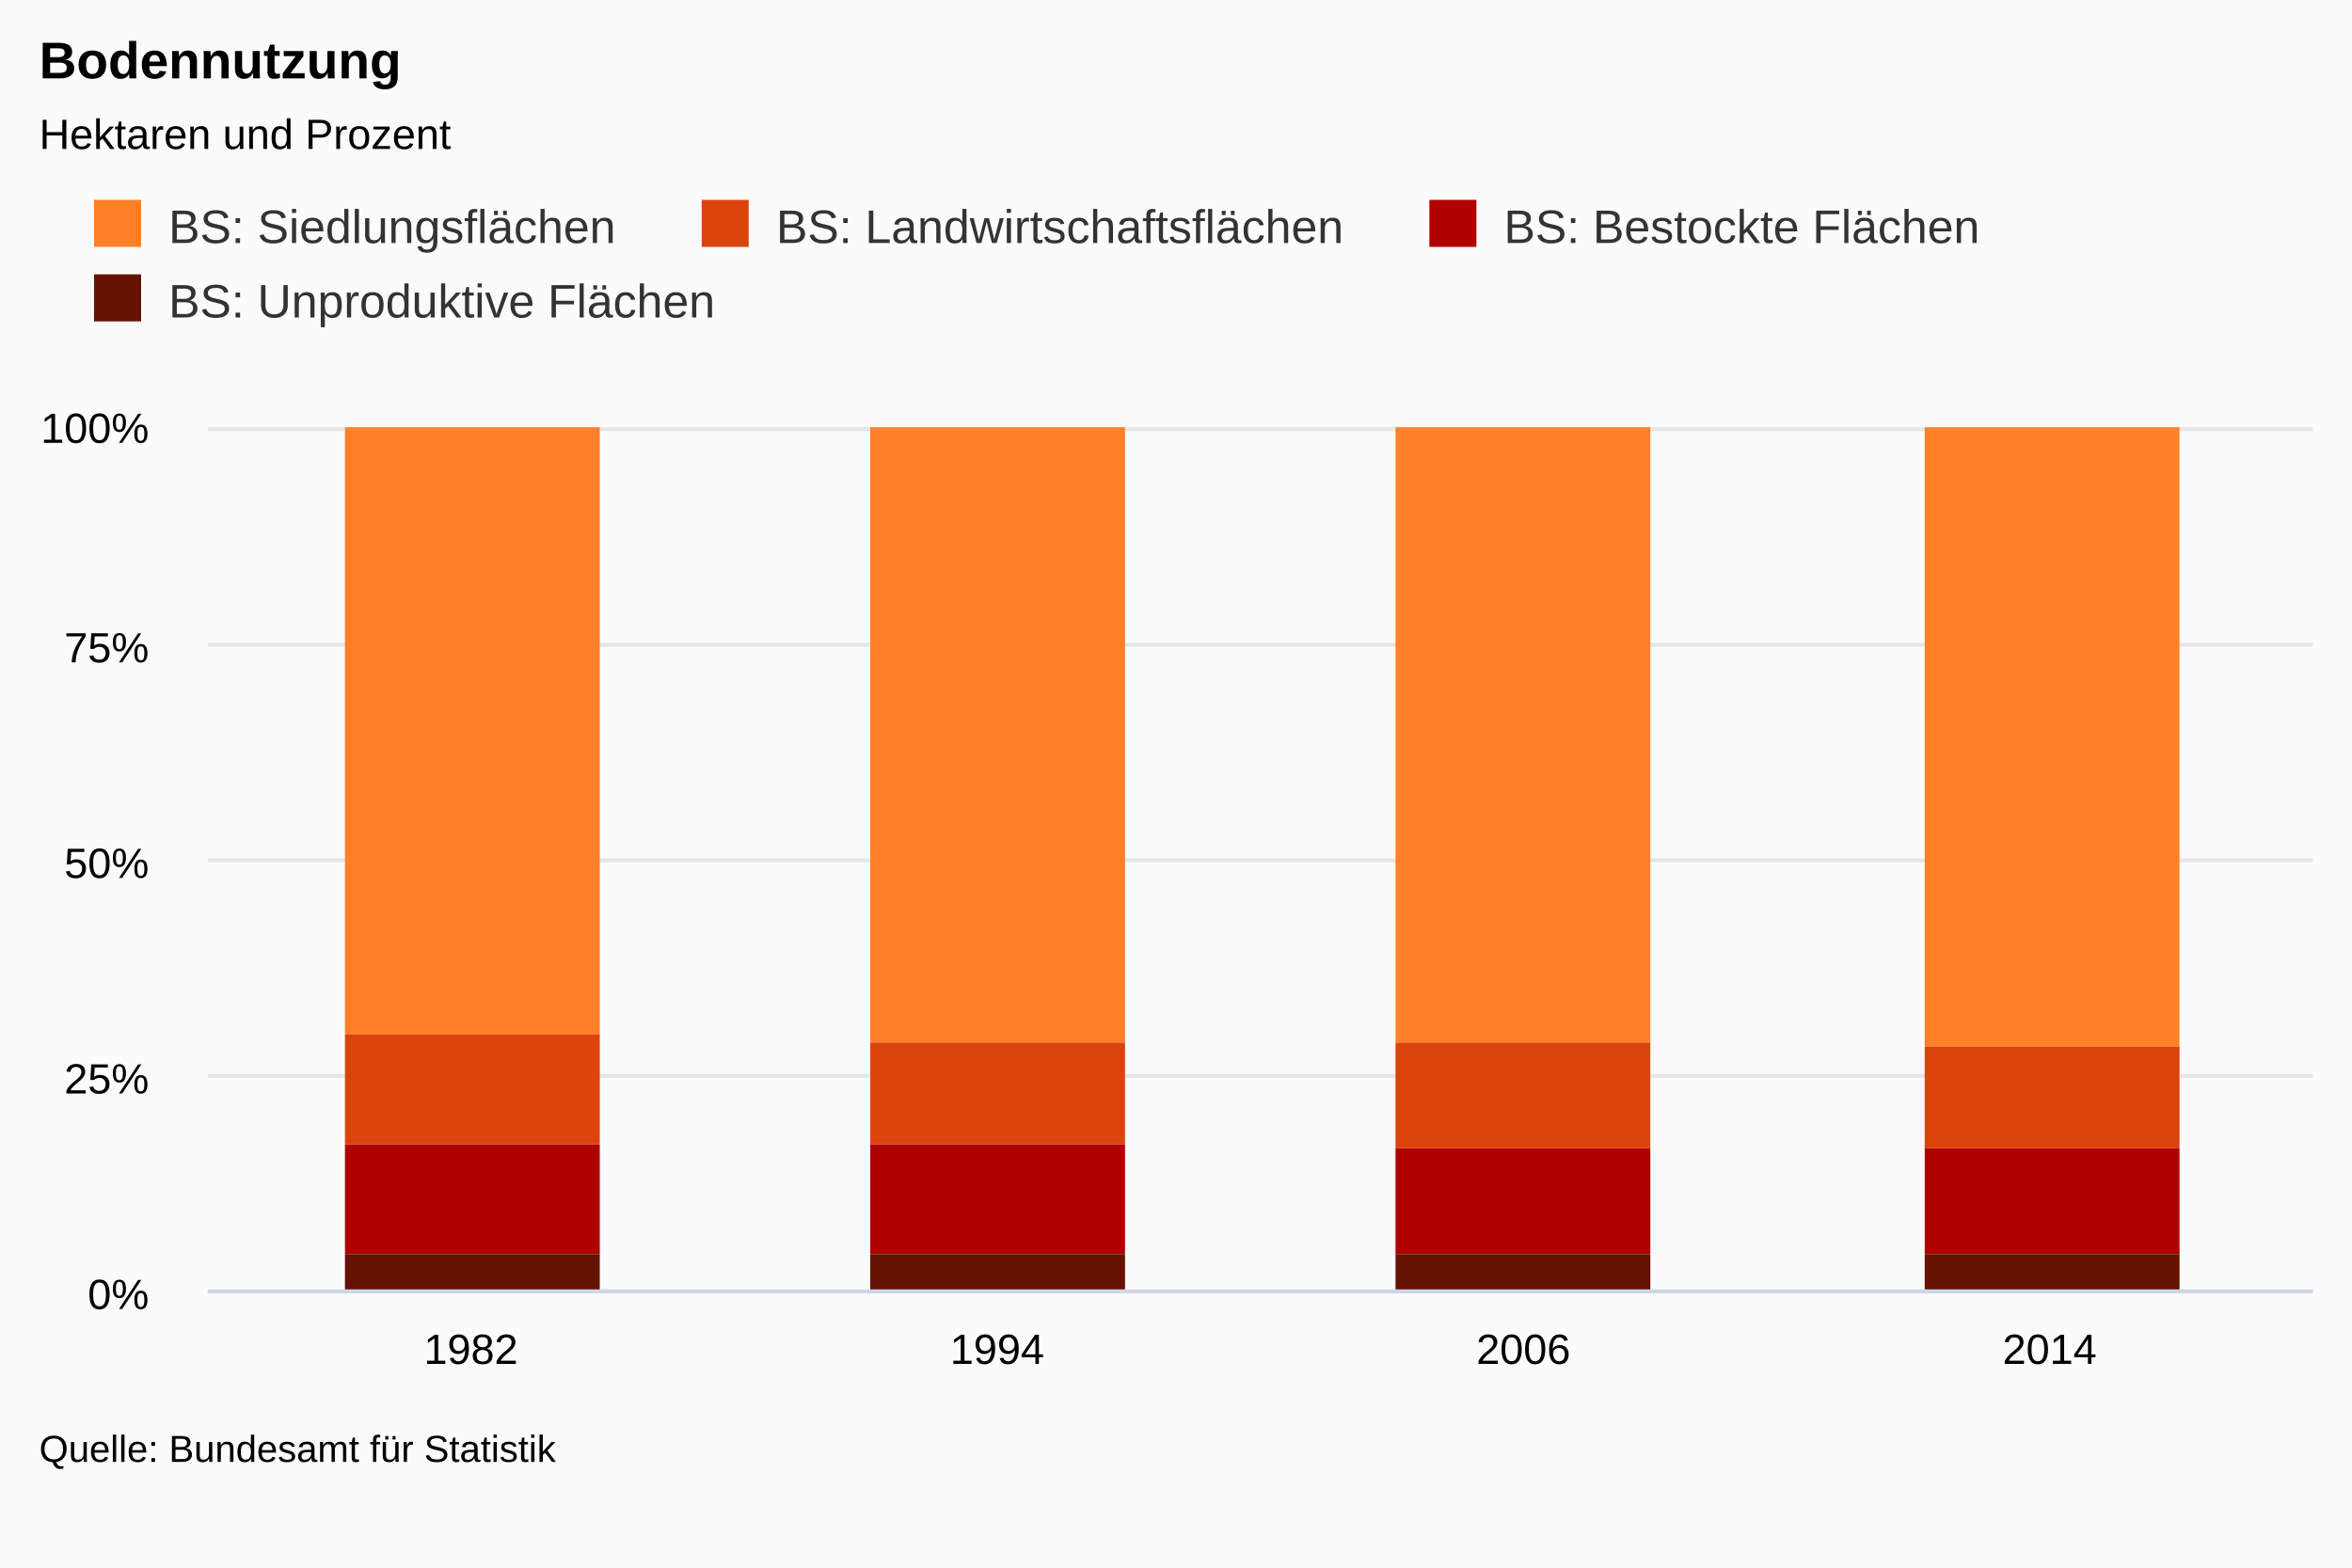
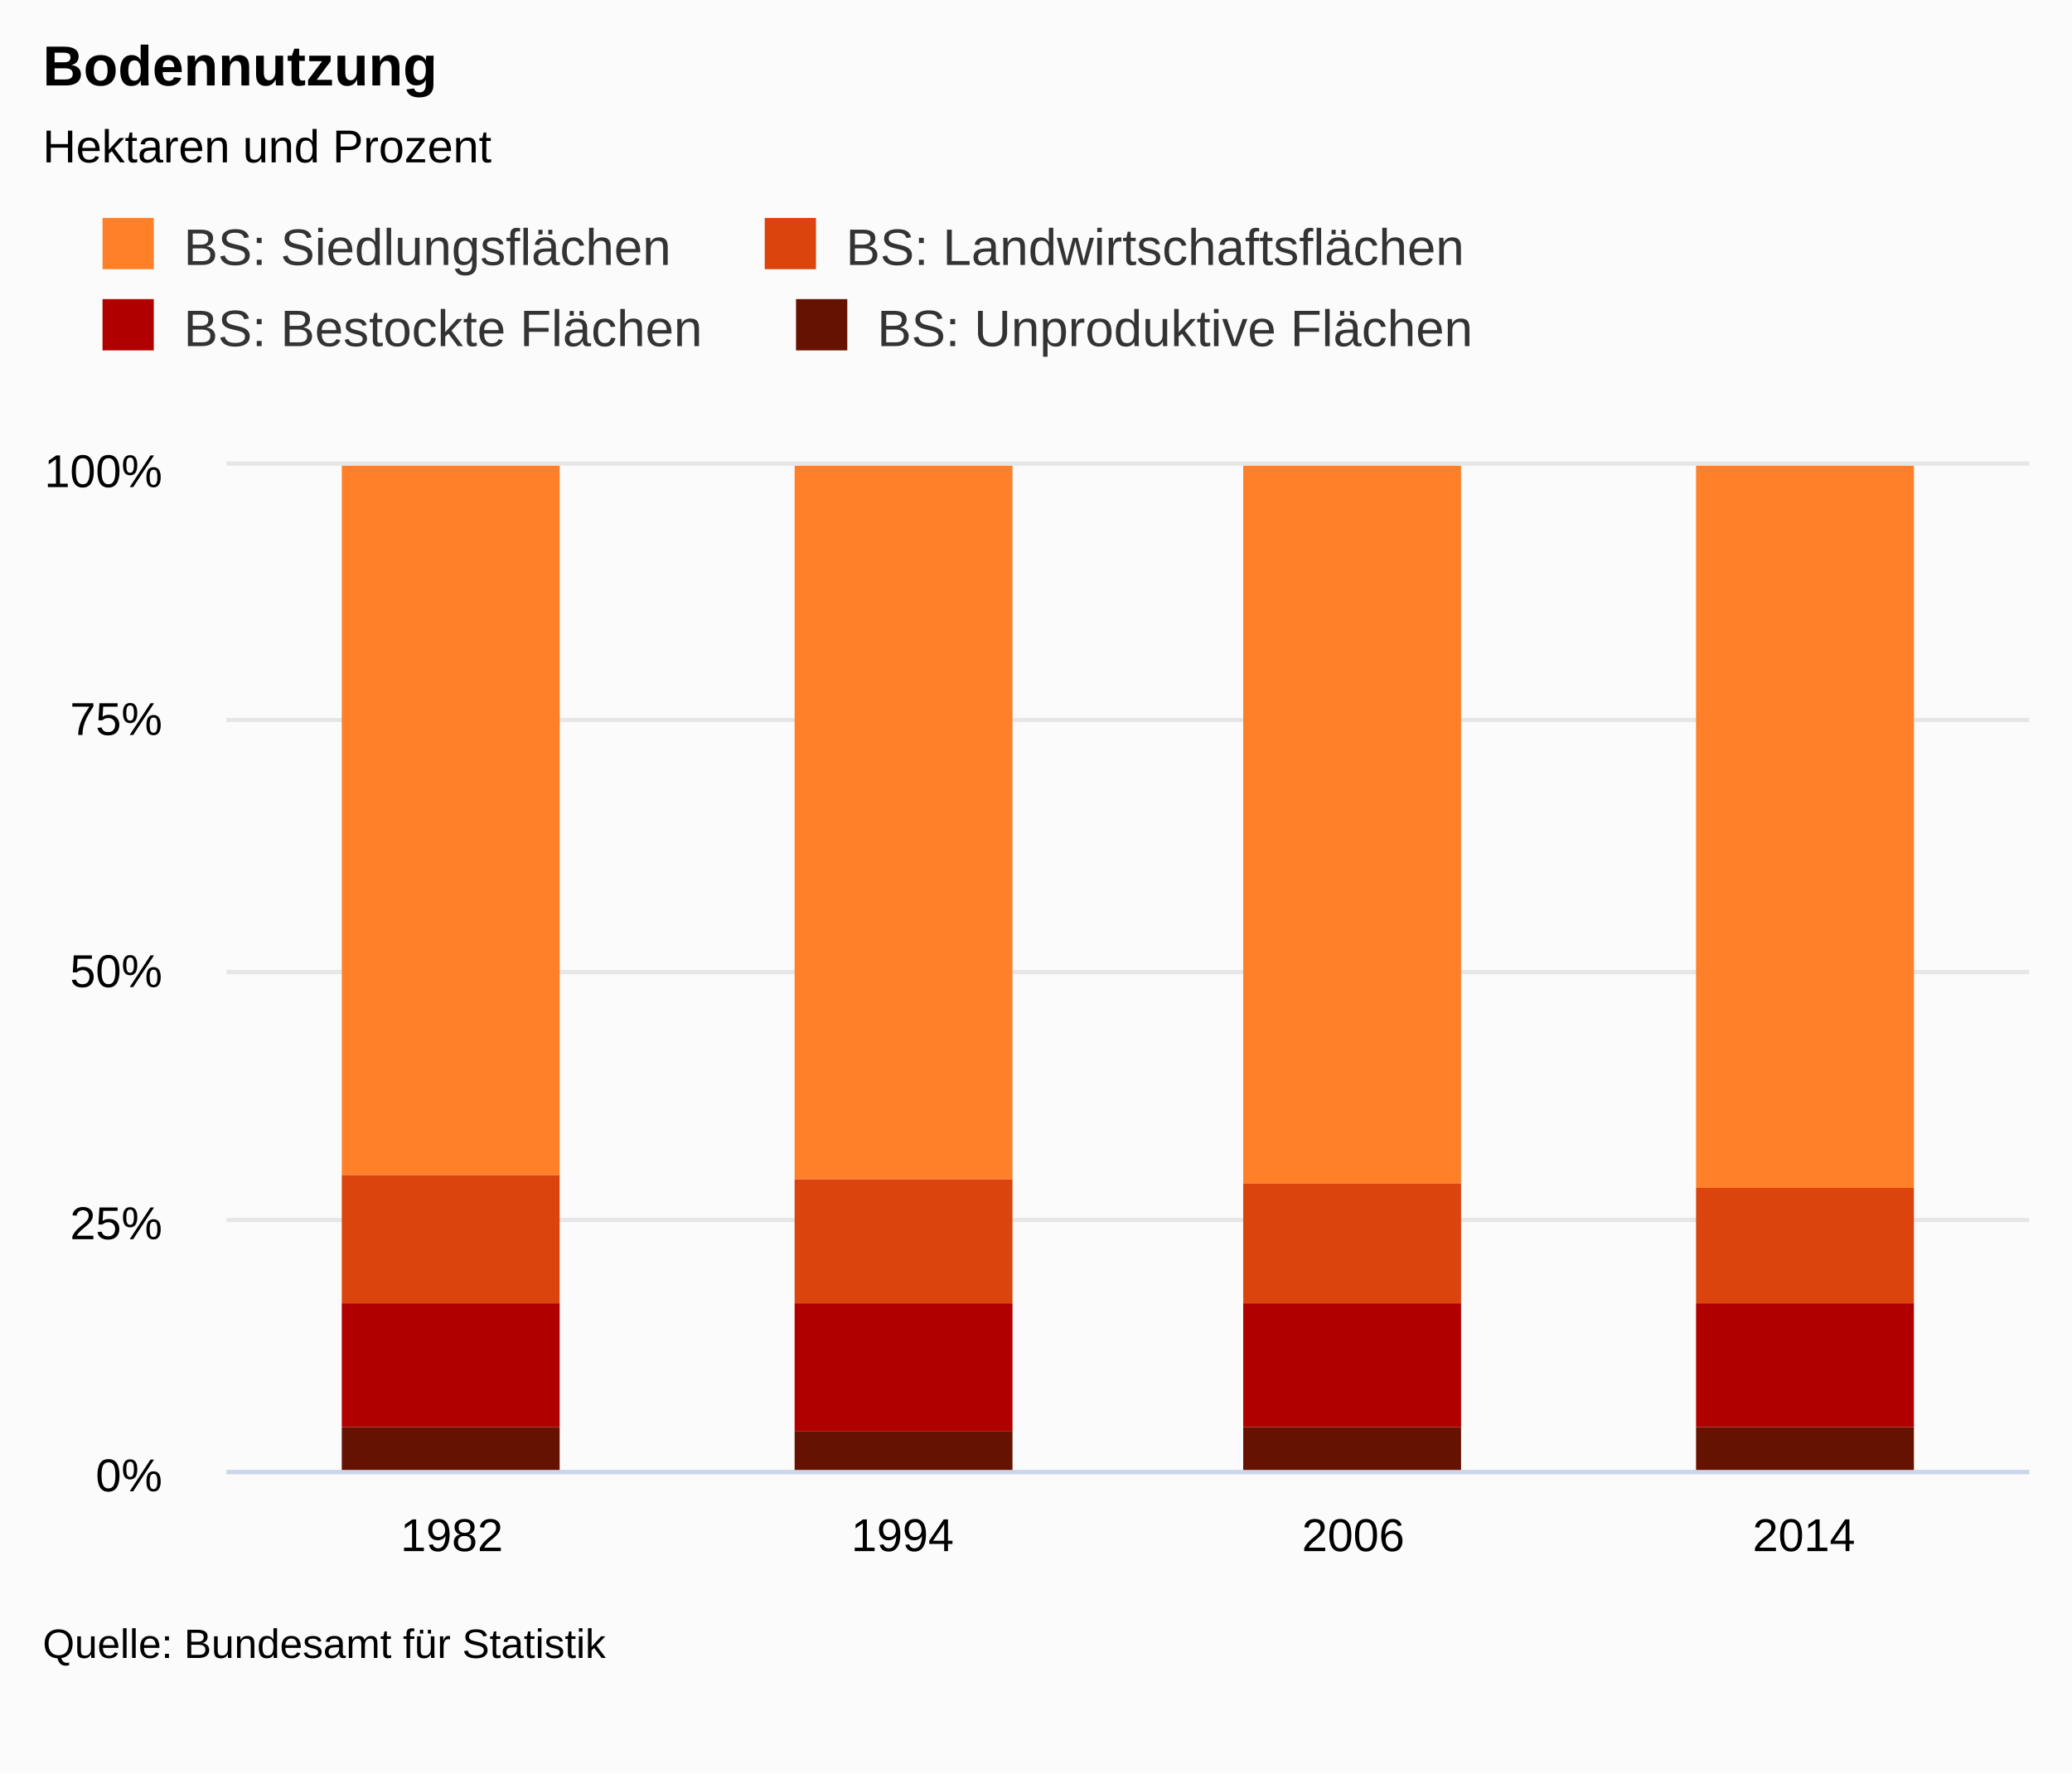
- <svg xmlns="http://www.w3.org/2000/svg" class="highcharts-root" viewBox="0 0 600 400" font-family="Arial" font-size="12">
+ <svg xmlns="http://www.w3.org/2000/svg" class="highcharts-root" viewBox="0 0 485 415" font-family="Arial" font-size="12">
  <defs>
    <clipPath id="a">
-       <path fill="none" d="M0 0h537v220H0z" />
+       <path fill="none" d="M0 0h422v235H0z" />
    </clipPath>
  </defs>
-   <rect fill="#fbfbfb" class="highcharts-background" width="600" height="400" rx="0" ry="0" />
-   <path fill="none" class="highcharts-plot-background" d="M53 109h537v220H53z" />
-   <text transform="translate(10 436)" class="highcharts-label" cursor="pointer">
+   <rect fill="#fbfbfb" class="highcharts-background" width="485" height="415" rx="0" ry="0" />
+   <path fill="none" class="highcharts-plot-background" d="M53 109h422v235H53z" />
+   <text transform="translate(10 451)" class="highcharts-label" cursor="pointer">
    <tspan>&gt; Indikator-Details</tspan>
  </text>
  <g class="highcharts-grid highcharts-xaxis-grid">
-     <path fill="none" class="highcharts-grid-line" d="M186.5 109v220m0-220v220m135-220v220m0-220v220m134-220v220m0-220v220m134-220v220m0-220v220m-537-220v220m0-220v220" />
+     <path fill="none" class="highcharts-grid-line" d="M158.5 109v235m0-235v235m105-235v235m0-235v235m106-235v235m0-235v235m105-235v235m0-235v235m-422-235v235m0-235v235" />
  </g>
  <g class="highcharts-grid highcharts-yaxis-grid">
-     <path fill="none" stroke="#e6e6e6" class="highcharts-grid-line" d="M53 329.5h537m-537-55h537m-537-55h537m-537-55h537m-537-55h537" />
+     <path fill="none" stroke="#e6e6e6" class="highcharts-grid-line" d="M53 344.5h422m-422-59h422m-422-58h422m-422-59h422m-422-60h422" />
  </g>
-   <path fill="none" class="highcharts-plot-border" d="M53 109h537v220H53z" />
+   <path fill="none" class="highcharts-plot-border" d="M53 109h422v235H53z" />
  <g class="highcharts-axis highcharts-xaxis">
-     <path fill="none" class="highcharts-axis-line" stroke="#ccd6eb" d="M53 329.5h537" />
+     <path fill="none" class="highcharts-axis-line" stroke="#ccd6eb" d="M53 344.5h422" />
  </g>
  <g class="highcharts-axis highcharts-yaxis">
-     <path fill="none" class="highcharts-axis-line" d="M53 109v220" />
+     <path fill="none" class="highcharts-axis-line" d="M53 109v235" />
  </g>
  <g class="highcharts-axis highcharts-yaxis">
-     <path fill="none" class="highcharts-axis-line" d="M590 109v220" />
+     <path fill="none" class="highcharts-axis-line" d="M475 109v235" />
  </g>
  <g class="highcharts-series-group">
    <g class="highcharts-series highcharts-series-0 highcharts-column-series highcharts-color-undefined highcharts-tracker" transform="translate(53 109)" clip-path="url(#a)">
-       <path fill="#FF8028" class="highcharts-point" d="M35 0h65v155H35zm134 0h65v157h-65zm134 0h65v157h-65zm135 0h65v158h-65z" />
+       <path fill="#FF8028" class="highcharts-point" d="M27 0h51v166H27zm106 0h51v167h-51zm105 0h51v168h-51zm106 0h51v169h-51z" />
    </g>
    <g class="highcharts-series highcharts-series-1 highcharts-column-series highcharts-color-undefined highcharts-tracker" transform="translate(53 109)" clip-path="url(#a)">
-       <path fill="#DC440E" class="highcharts-point" d="M35 155h65v28H35zm134 2h65v26h-65zm134 0h65v27h-65zm135 1h65v26h-65z" />
+       <path fill="#DC440E" class="highcharts-point" d="M27 166h51v30H27zm106 1h51v29h-51zm105 1h51v28h-51zm106 1h51v27h-51z" />
    </g>
    <g class="highcharts-series highcharts-series-2 highcharts-column-series highcharts-color-undefined highcharts-tracker" transform="translate(53 109)" clip-path="url(#a)">
-       <path fill="#B00000" class="highcharts-point" d="M35 183h65v28H35zm134 0h65v28h-65zm134 1h65v27h-65zm135 0h65v27h-65z" />
+       <path fill="#B00000" class="highcharts-point" d="M27 196h51v29H27zm106 0h51v30h-51zm105 0h51v29h-51zm106 0h51v29h-51z" />
    </g>
    <g class="highcharts-series highcharts-series-3 highcharts-column-series highcharts-color-undefined highcharts-tracker" transform="translate(53 109)" clip-path="url(#a)">
-       <path fill="#661200" class="highcharts-point" d="M35 211h65v10H35zm134 0h65v10h-65zm134 0h65v10h-65zm135 0h65v10h-65z" />
+       <path fill="#661200" class="highcharts-point" d="M27 225h51v11H27zm106 1h51v10h-51zm105-1h51v11h-51zm106 0h51v11h-51z" />
    </g>
  </g>
  <text x="10" class="highcharts-title" y="20" color="#000" font-size="1.1em" font-weight="700">
    <tspan>Bodennutzung</tspan>
  </text>
  <text x="10" class="highcharts-subtitle" y="38" color="#000" font-size=".9em">
    <tspan>Hektaren und Prozent</tspan>
  </text>
  <g class="highcharts-legend" transform="translate(10 40)">
-     <rect fill="none" class="highcharts-legend-box" rx="0" ry="0" width="506" height="57" />
+     <rect fill="none" class="highcharts-legend-box" rx="0" ry="0" width="346" height="57" />
    <g class="highcharts-legend-item highcharts-column-series highcharts-color-undefined highcharts-series-0">
      <text x="21" y="15" color="#333" font-size="1em" font-weight="400" cursor="pointer" fill="#333" transform="translate(12 7)">
        <tspan>BS: Siedlungsflächen</tspan>
      </text>
      <path fill="#FF8028" class="highcharts-point" d="M14 11h12v12H14z" />
    </g>
    <g class="highcharts-legend-item highcharts-column-series highcharts-color-undefined highcharts-series-1">
      <text x="21" y="15" color="#333" font-size="1em" font-weight="400" cursor="pointer" fill="#333" transform="translate(167 7)">
        <tspan>BS: Landwirtschaftsflächen</tspan>
      </text>
      <path fill="#DC440E" class="highcharts-point" d="M169 11h12v12h-12z" />
    </g>
    <g class="highcharts-legend-item highcharts-column-series highcharts-color-undefined highcharts-series-2">
-       <text x="21" y="15" color="#333" font-size="1em" font-weight="400" cursor="pointer" fill="#333" transform="translate(352.64 7)">
+       <text x="21" y="15" color="#333" font-size="1em" font-weight="400" cursor="pointer" fill="#333" transform="translate(12 26)">
        <tspan>BS: Bestockte Flächen</tspan>
      </text>
-       <path fill="#B00000" class="highcharts-point" d="M354.64 11h12v12h-12z" />
+       <path fill="#B00000" class="highcharts-point" d="M14 30h12v12H14z" />
    </g>
    <g class="highcharts-legend-item highcharts-column-series highcharts-color-undefined highcharts-series-3">
-       <text x="21" y="15" color="#333" font-size="1em" font-weight="400" cursor="pointer" fill="#333" transform="translate(12 26)">
+       <text x="21" y="15" color="#333" font-size="1em" font-weight="400" cursor="pointer" fill="#333" transform="translate(174.328 26)">
        <tspan>BS: Unproduktive Flächen</tspan>
      </text>
-       <path fill="#661200" class="highcharts-point" d="M14 30h12v12H14z" />
+       <path fill="#661200" class="highcharts-point" d="M176.328 30h12v12h-12z" />
    </g>
  </g>
  <g class="highcharts-axis-labels highcharts-xaxis-labels" text-anchor="middle" color="#000" cursor="default" font-size=".9em">
-     <text x="120.125" y="348">
+     <text x="105.75" y="363">
      <tspan>1982</tspan>
    </text>
-     <text x="254.375" y="348">
+     <text x="211.25" y="363">
      <tspan>1994</tspan>
    </text>
-     <text x="388.625" y="348">
+     <text x="316.75" y="363">
      <tspan>2006</tspan>
    </text>
-     <text x="522.875" y="348">
+     <text x="422.25" y="363">
      <tspan>2014</tspan>
    </text>
  </g>
  <g class="highcharts-axis-labels highcharts-yaxis-labels" text-anchor="end" color="#000" cursor="default" font-size=".9em">
-     <text x="38" y="334">
+     <text x="38" y="349">
      <tspan>0%</tspan>
    </text>
-     <text x="38" y="279">
+     <text x="38" y="290">
      <tspan>25%</tspan>
    </text>
-     <text x="38" y="224">
+     <text x="38" y="231">
      <tspan>50%</tspan>
    </text>
-     <text x="38" y="169">
+     <text x="38" y="172">
      <tspan>75%</tspan>
    </text>
-     <text x="38" y="113">
+     <text x="38" y="114">
      <tspan>100%</tspan>
    </text>
  </g>
-   <text x="10" class="highcharts-credits" y="373" cursor="default" color="#000" font-size=".8em">
+   <text x="10" class="highcharts-credits" y="388" cursor="default" color="#000" font-size=".8em">
    <tspan>Quelle: Bundesamt für Statistik</tspan>
  </text>
</svg>
